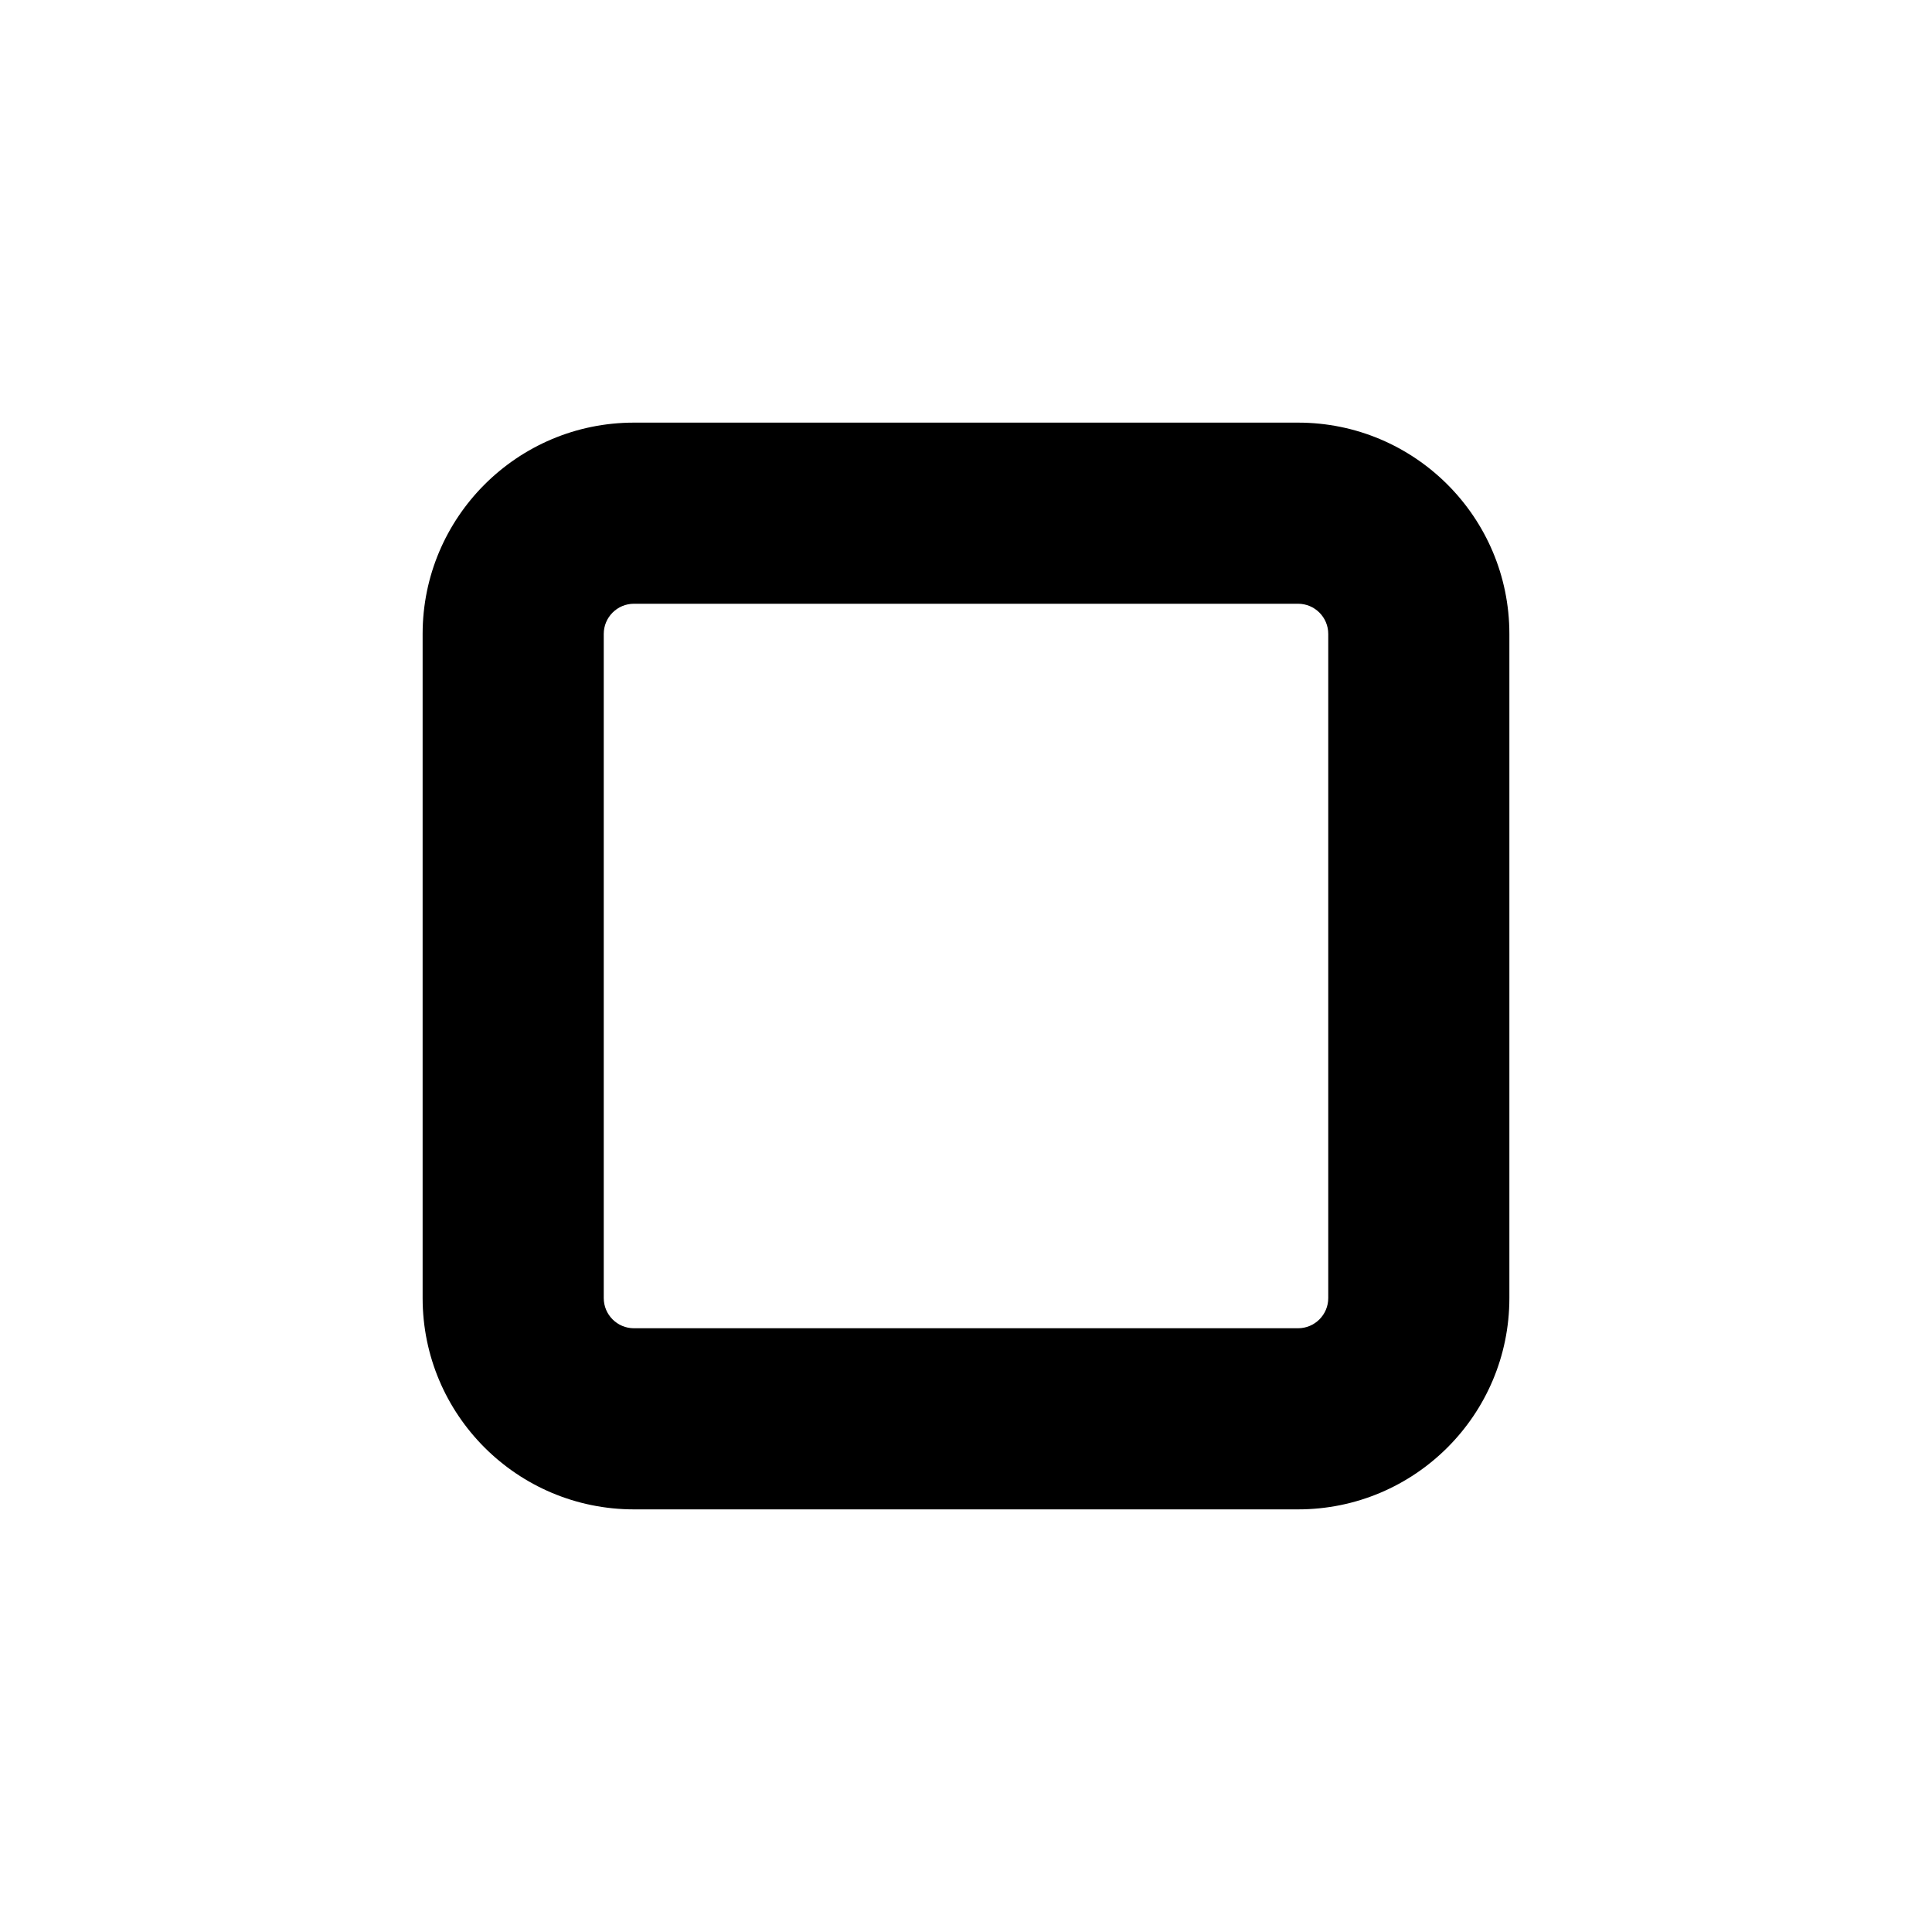
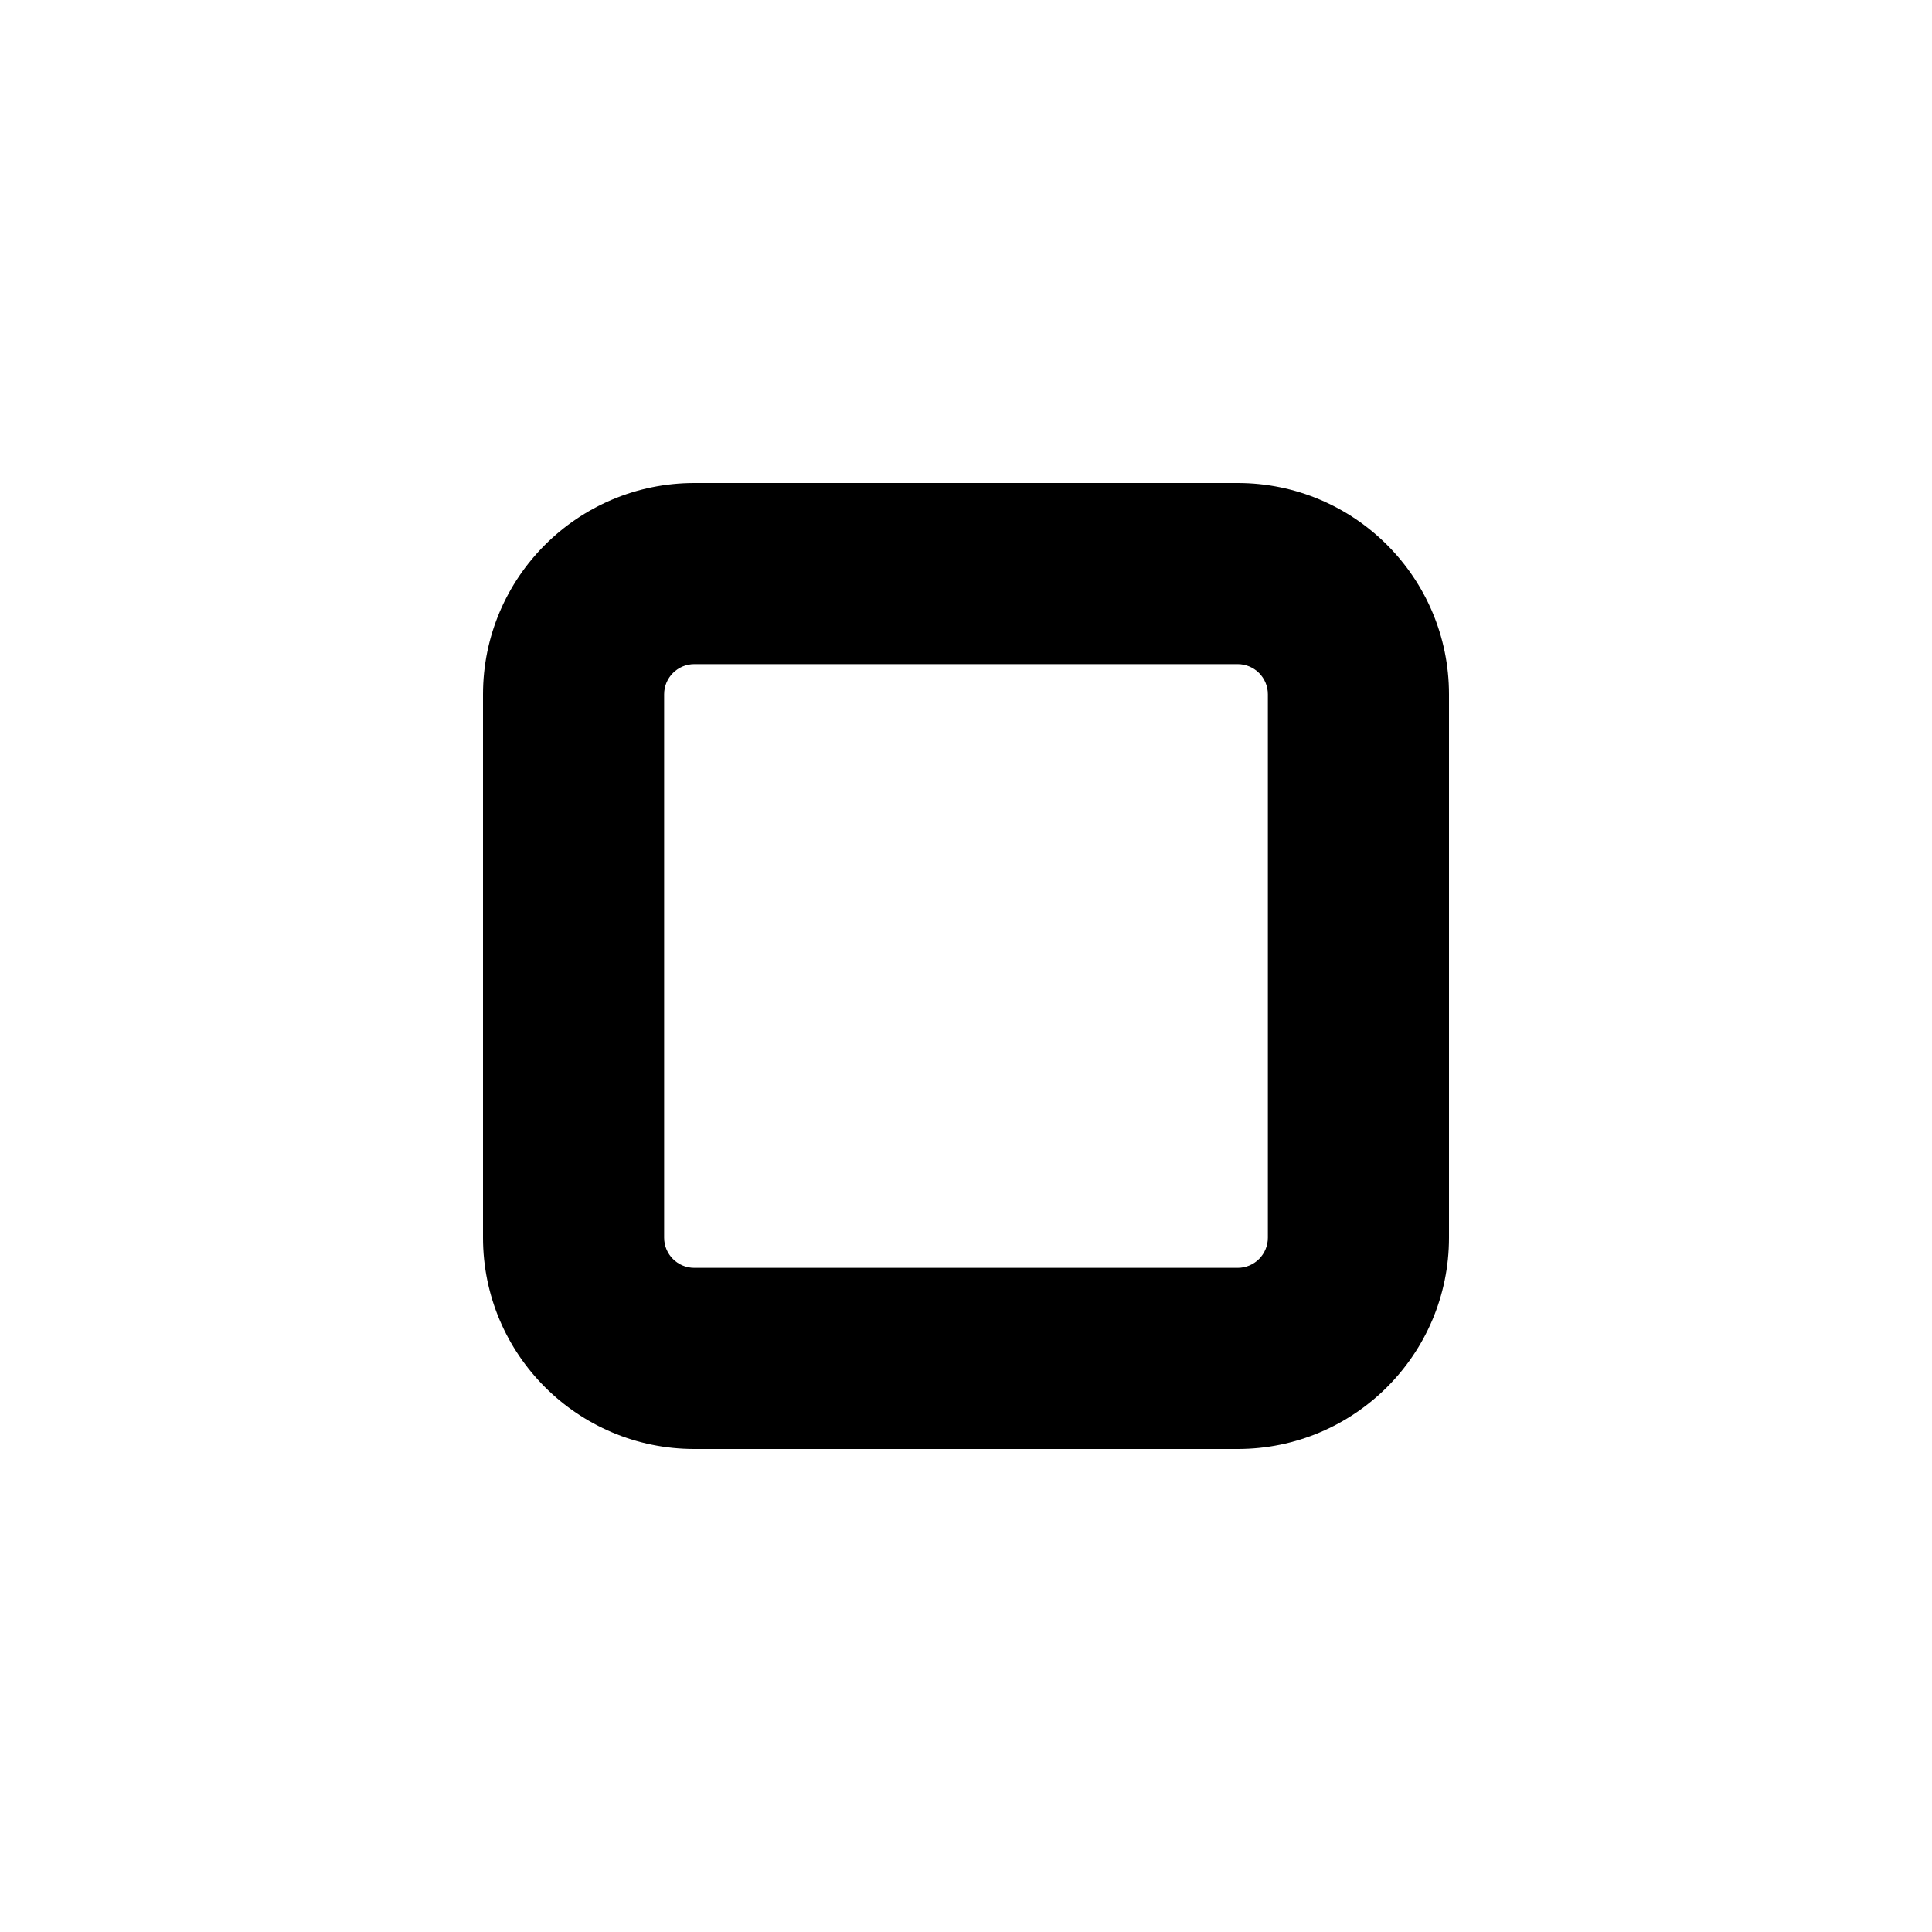
- <svg xmlns="http://www.w3.org/2000/svg" width="16" height="16" viewBox="0 0 16 16">
-   <path fill-rule="evenodd" d="M3.5 5.25c0-.966.784-1.75 1.75-1.75h5.5c.966 0 1.75.784 1.75 1.75v5.5a1.75 1.75 0 01-1.75 1.75h-5.5a1.75 1.75 0 01-1.75-1.75v-5.5zM5.25 5a.25.25 0 00-.25.25v5.5c0 .138.112.25.25.25h5.5a.25.25 0 00.25-.25v-5.5a.25.25 0 00-.25-.25h-5.5z" />
+ <svg xmlns="http://www.w3.org/2000/svg" width="16" height="16" viewBox="0 0 16 16" fill="none">
+   <path fill-rule="evenodd" clip-rule="evenodd" d="M4 5.75C4 4.784 4.784 4 5.75 4H10.25C11.216 4 12 4.784 12 5.75V10.25C12 11.216 11.216 12 10.25 12H5.75C4.784 12 4 11.216 4 10.25V5.75ZM5.75 5.5C5.612 5.5 5.5 5.612 5.5 5.75V10.25C5.5 10.388 5.612 10.5 5.75 10.5H10.25C10.388 10.5 10.5 10.388 10.5 10.25V5.75C10.5 5.612 10.388 5.5 10.25 5.5H5.75Z" fill="black" />
</svg>
